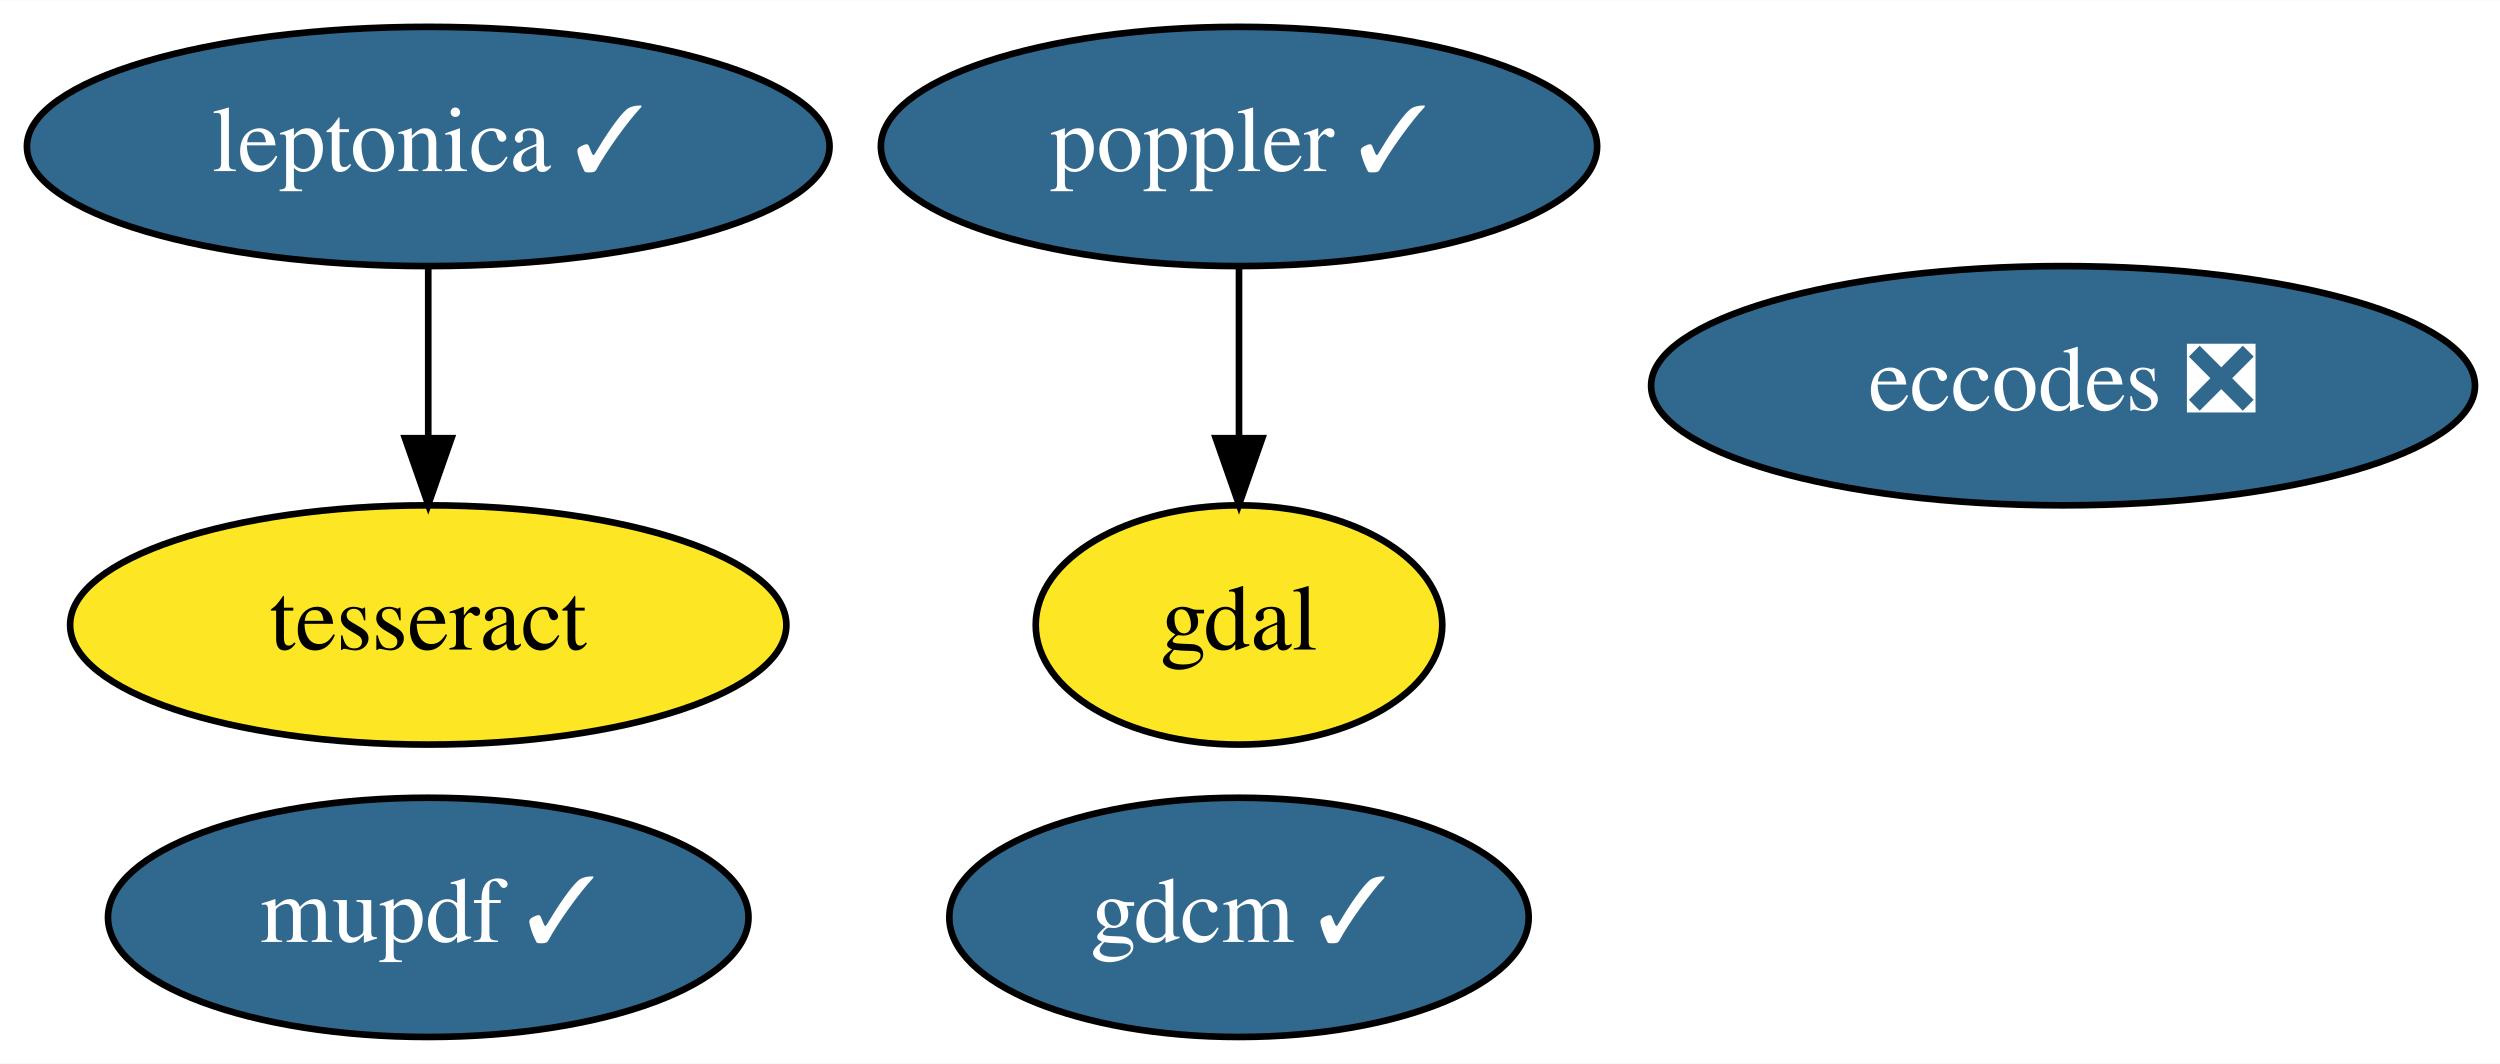
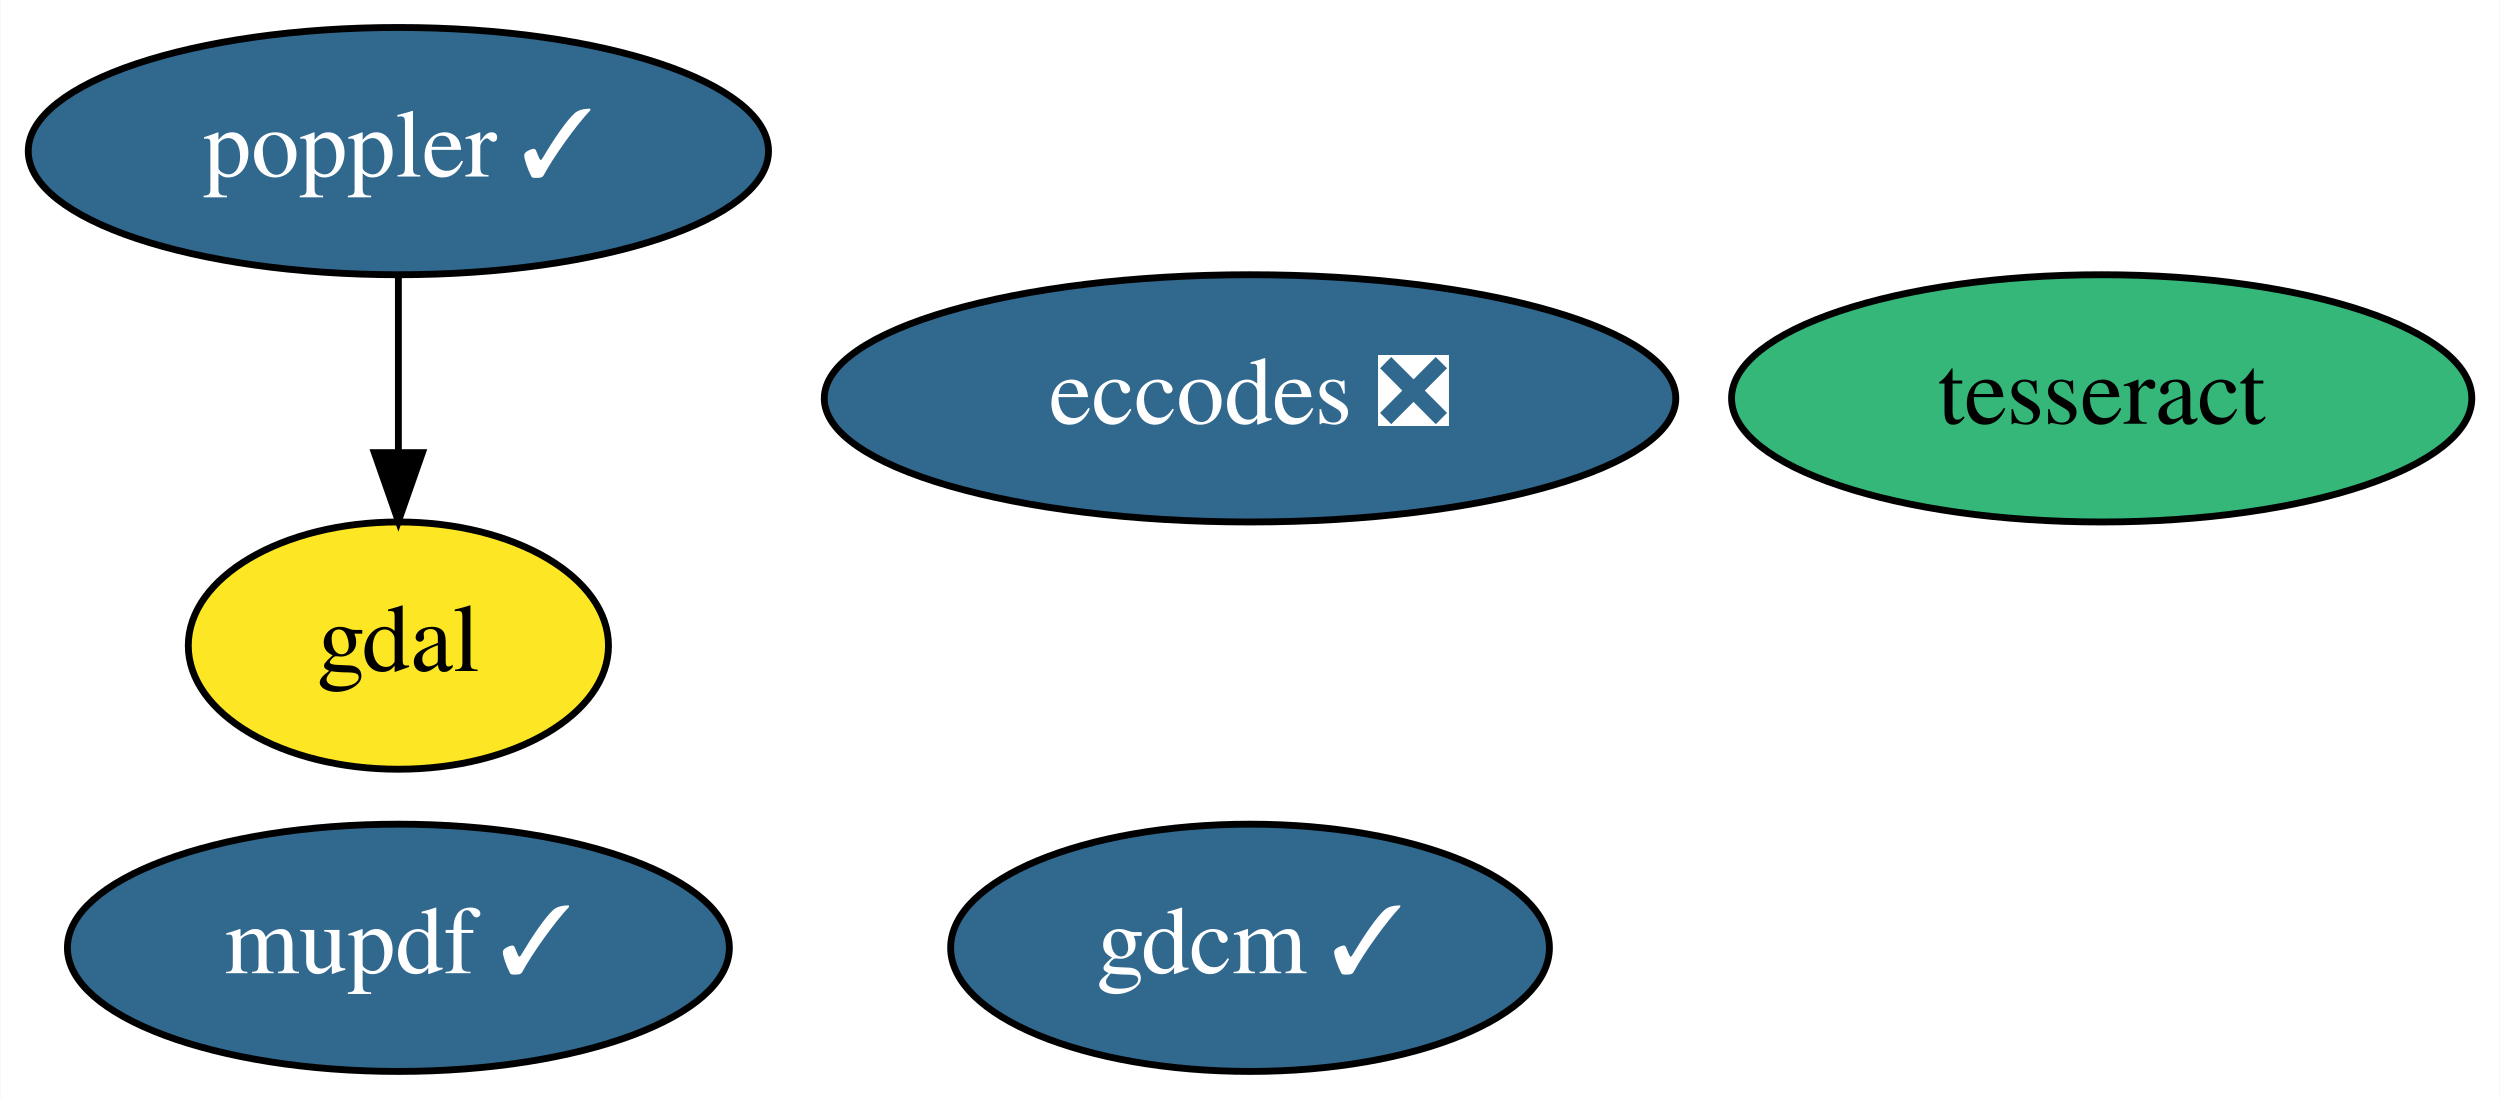
- <svg xmlns="http://www.w3.org/2000/svg" xmlns:xlink="http://www.w3.org/1999/xlink" width="376pt" height="160pt" viewBox="0.00 0.00 376.19 160.00">
+ <svg xmlns="http://www.w3.org/2000/svg" xmlns:xlink="http://www.w3.org/1999/xlink" width="364pt" height="160pt" viewBox="0.00 0.00 363.89 160.00">
  <g id="graph0" class="graph" transform="scale(1 1) rotate(0) translate(4 156)">
-     <polygon fill="white" stroke="transparent" points="-4,4 -4,-156 372.19,-156 372.19,4 -4,4" />
+     <polygon fill="white" stroke="transparent" points="-4,4 -4,-156 359.89,-156 359.89,4 -4,4" />
    <g id="node1" class="node">
      <g id="a_node1">
        <a xlink:href="https://github.com/conda-forge/eccodes-feedstock/pull/143" xlink:title="eccodes ❎">
-           <ellipse fill="#31688e" stroke="black" cx="306.44" cy="-98" rx="61.99" ry="18" />
-           <text text-anchor="middle" x="306.44" y="-94.3" font-family="Times,serif" font-size="14.00" fill="white">eccodes ❎</text>
+           <ellipse fill="#31688e" stroke="black" cx="177.95" cy="-98" rx="61.99" ry="18" />
+           <text text-anchor="middle" x="177.95" y="-94.3" font-family="Times,serif" font-size="14.00" fill="white">eccodes ❎</text>
        </a>
      </g>
    </g>
    <g id="node2" class="node">
      <g id="a_node2">
        <a xlink:href="https://github.com/conda-forge/gdal-feedstock" xlink:title="gdal">
-           <ellipse fill="#fde725" stroke="black" cx="182.44" cy="-62" rx="30.59" ry="18" />
-           <text text-anchor="middle" x="182.44" y="-58.3" font-family="Times,serif" font-size="14.00">gdal</text>
+           <ellipse fill="#fde725" stroke="black" cx="53.95" cy="-62" rx="30.59" ry="18" />
+           <text text-anchor="middle" x="53.95" y="-58.3" font-family="Times,serif" font-size="14.00">gdal</text>
        </a>
      </g>
    </g>
    <g id="node3" class="node">
      <g id="a_node3">
        <a xlink:href="https://github.com/conda-forge/gdcm-feedstock/pull/44" xlink:title="gdcm ✓">
-           <ellipse fill="#31688e" stroke="black" cx="182.44" cy="-18" rx="43.59" ry="18" />
-           <text text-anchor="middle" x="182.44" y="-14.3" font-family="Times,serif" font-size="14.00" fill="white">gdcm ✓</text>
+           <ellipse fill="#31688e" stroke="black" cx="177.95" cy="-18" rx="43.59" ry="18" />
+           <text text-anchor="middle" x="177.95" y="-14.3" font-family="Times,serif" font-size="14.00" fill="white">gdcm ✓</text>
        </a>
      </g>
    </g>
    <g id="node4" class="node">
      <g id="a_node4">
        <a xlink:href="https://github.com/conda-forge/poppler-feedstock/pull/131" xlink:title="poppler ✓">
-           <ellipse fill="#31688e" stroke="black" cx="182.44" cy="-134" rx="53.89" ry="18" />
-           <text text-anchor="middle" x="182.44" y="-130.3" font-family="Times,serif" font-size="14.00" fill="white">poppler ✓</text>
+           <ellipse fill="#31688e" stroke="black" cx="53.95" cy="-134" rx="53.89" ry="18" />
+           <text text-anchor="middle" x="53.95" y="-130.3" font-family="Times,serif" font-size="14.00" fill="white">poppler ✓</text>
        </a>
      </g>
    </g>
    <g id="edge1" class="edge">
-       <path fill="none" stroke="black" d="M182.44,-115.7C182.44,-107.98 182.44,-98.71 182.44,-90.11" />
-       <polygon fill="black" stroke="black" points="185.94,-90.1 182.44,-80.1 178.94,-90.1 185.94,-90.1" />
+       <path fill="none" stroke="black" d="M53.95,-115.7C53.95,-107.98 53.95,-98.71 53.95,-90.11" />
+       <polygon fill="black" stroke="black" points="57.45,-90.1 53.95,-80.1 50.45,-90.1 57.45,-90.1" />
    </g>
    <g id="node5" class="node">
      <g id="a_node5">
-         <a xlink:href="https://github.com/conda-forge/leptonica-feedstock/pull/33" xlink:title="leptonica ✓">
-           <ellipse fill="#31688e" stroke="black" cx="60.44" cy="-134" rx="60.39" ry="18" />
-           <text text-anchor="middle" x="60.44" y="-130.3" font-family="Times,serif" font-size="14.00" fill="white">leptonica ✓</text>
+         <a xlink:href="https://github.com/conda-forge/tesseract-feedstock" xlink:title="tesseract">
+           <ellipse fill="#35b779" stroke="black" cx="301.95" cy="-98" rx="53.89" ry="18" />
+           <text text-anchor="middle" x="301.95" y="-94.3" font-family="Times,serif" font-size="14.00">tesseract</text>
        </a>
      </g>
    </g>
    <g id="node6" class="node">
      <g id="a_node6">
-         <a xlink:href="https://github.com/conda-forge/tesseract-feedstock" xlink:title="tesseract">
-           <ellipse fill="#fde725" stroke="black" cx="60.44" cy="-62" rx="53.89" ry="18" />
-           <text text-anchor="middle" x="60.44" y="-58.3" font-family="Times,serif" font-size="14.00">tesseract</text>
-         </a>
-       </g>
-     </g>
-     <g id="edge2" class="edge">
-       <path fill="none" stroke="black" d="M60.44,-115.7C60.44,-107.98 60.44,-98.71 60.44,-90.11" />
-       <polygon fill="black" stroke="black" points="63.94,-90.1 60.44,-80.1 56.94,-90.1 63.94,-90.1" />
-     </g>
-     <g id="node7" class="node">
-       <g id="a_node7">
        <a xlink:href="https://github.com/conda-forge/mupdf-feedstock/pull/15" xlink:title="mupdf ✓">
-           <ellipse fill="#31688e" stroke="black" cx="60.44" cy="-18" rx="48.19" ry="18" />
-           <text text-anchor="middle" x="60.44" y="-14.3" font-family="Times,serif" font-size="14.00" fill="white">mupdf ✓</text>
+           <ellipse fill="#31688e" stroke="black" cx="53.95" cy="-18" rx="48.19" ry="18" />
+           <text text-anchor="middle" x="53.95" y="-14.3" font-family="Times,serif" font-size="14.00" fill="white">mupdf ✓</text>
        </a>
      </g>
    </g>
  </g>
</svg>
